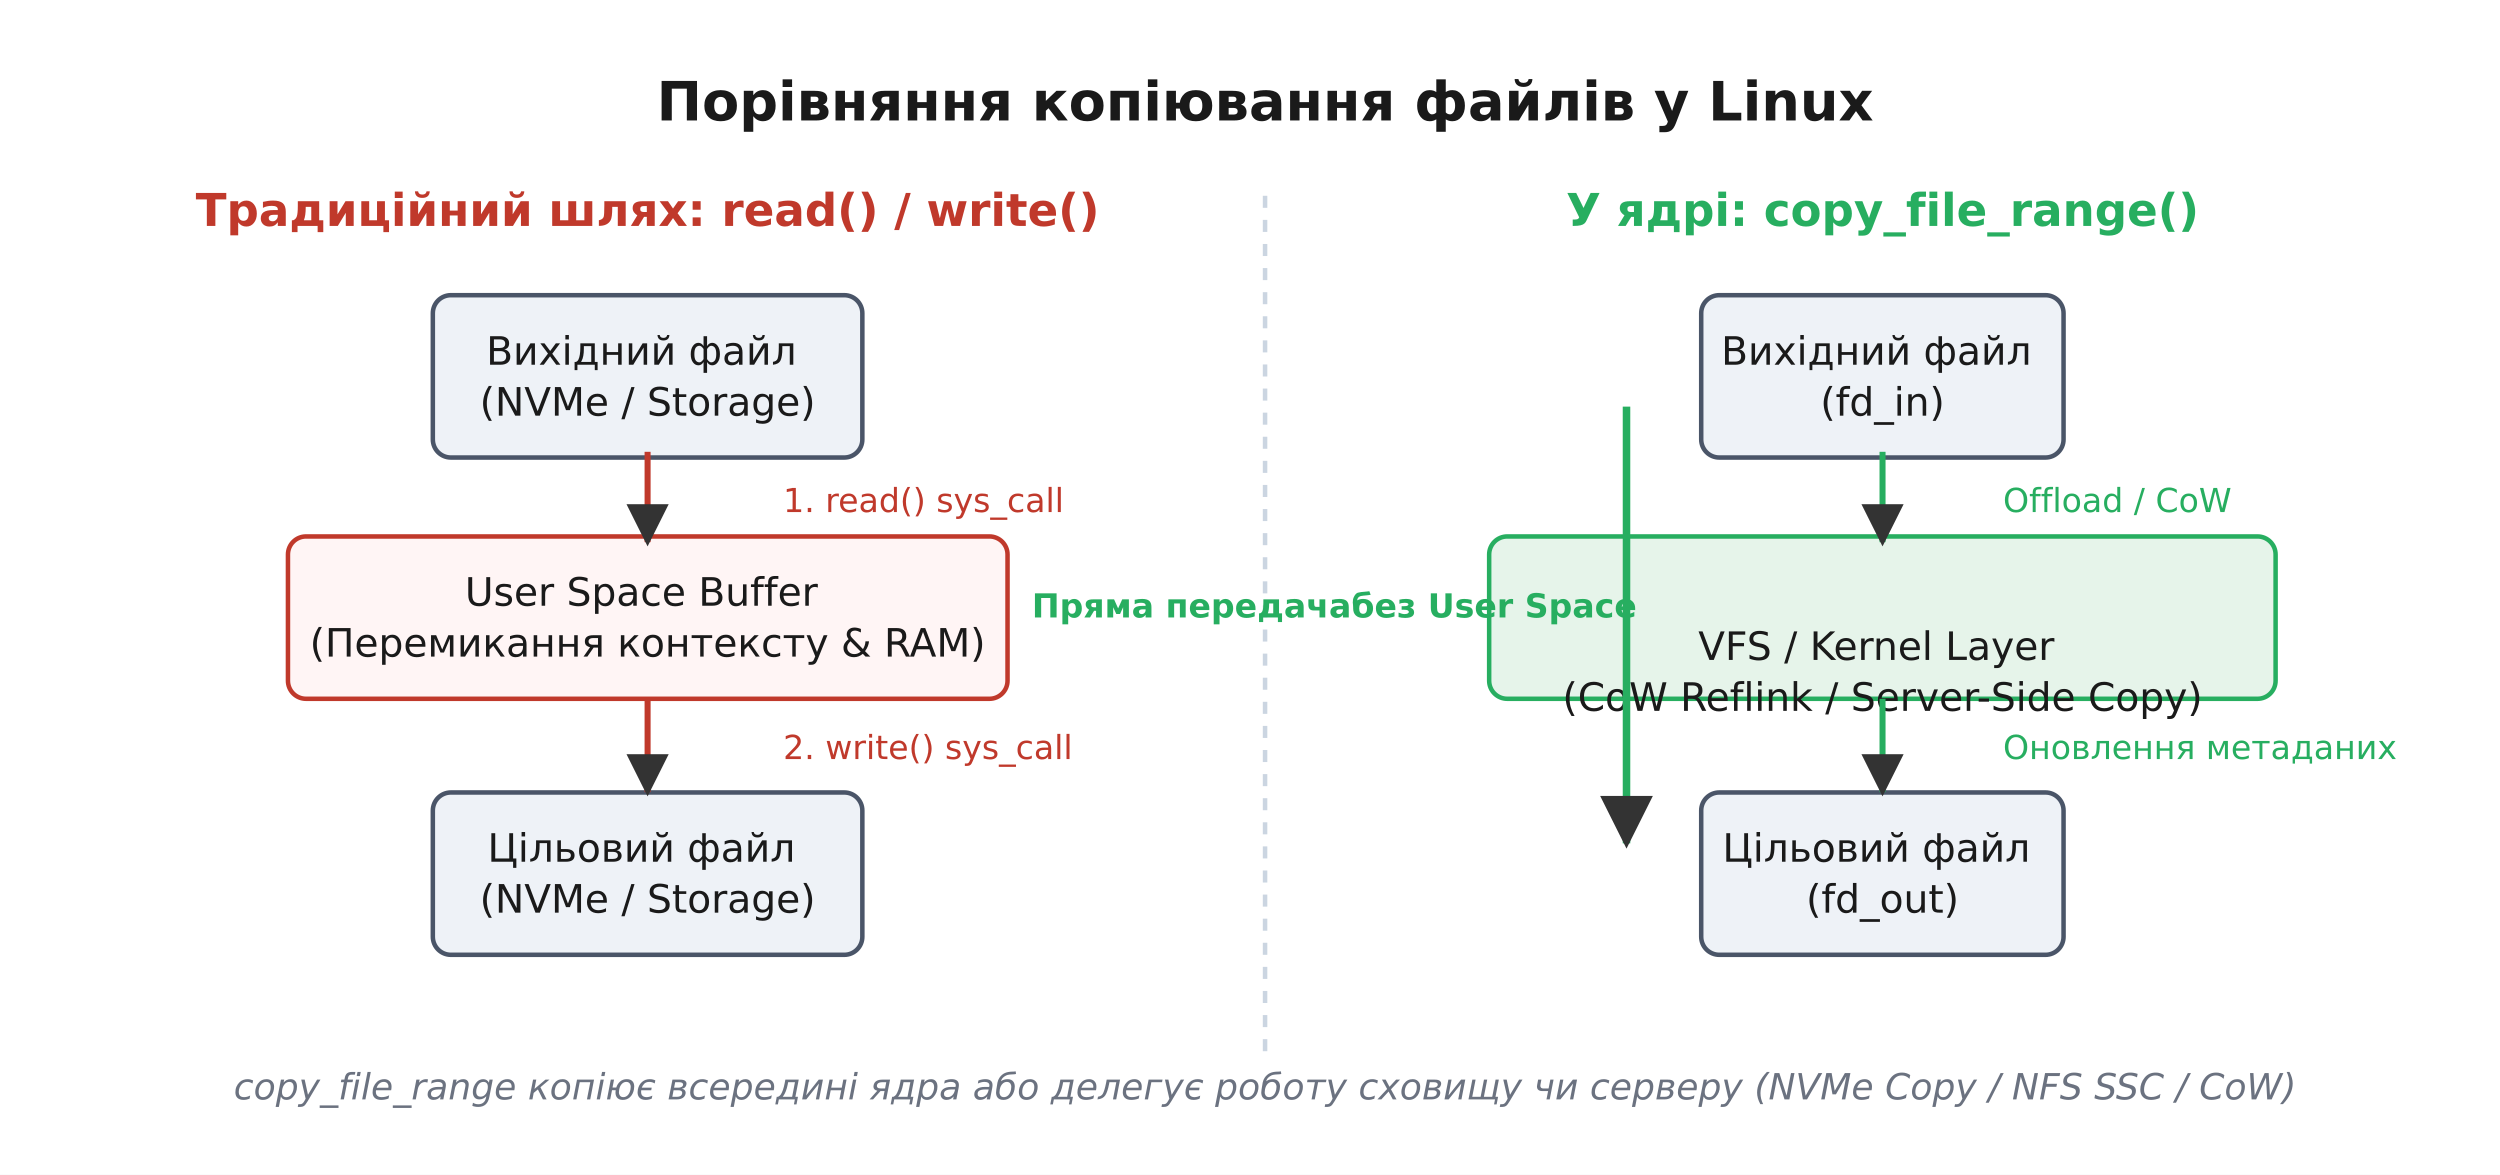
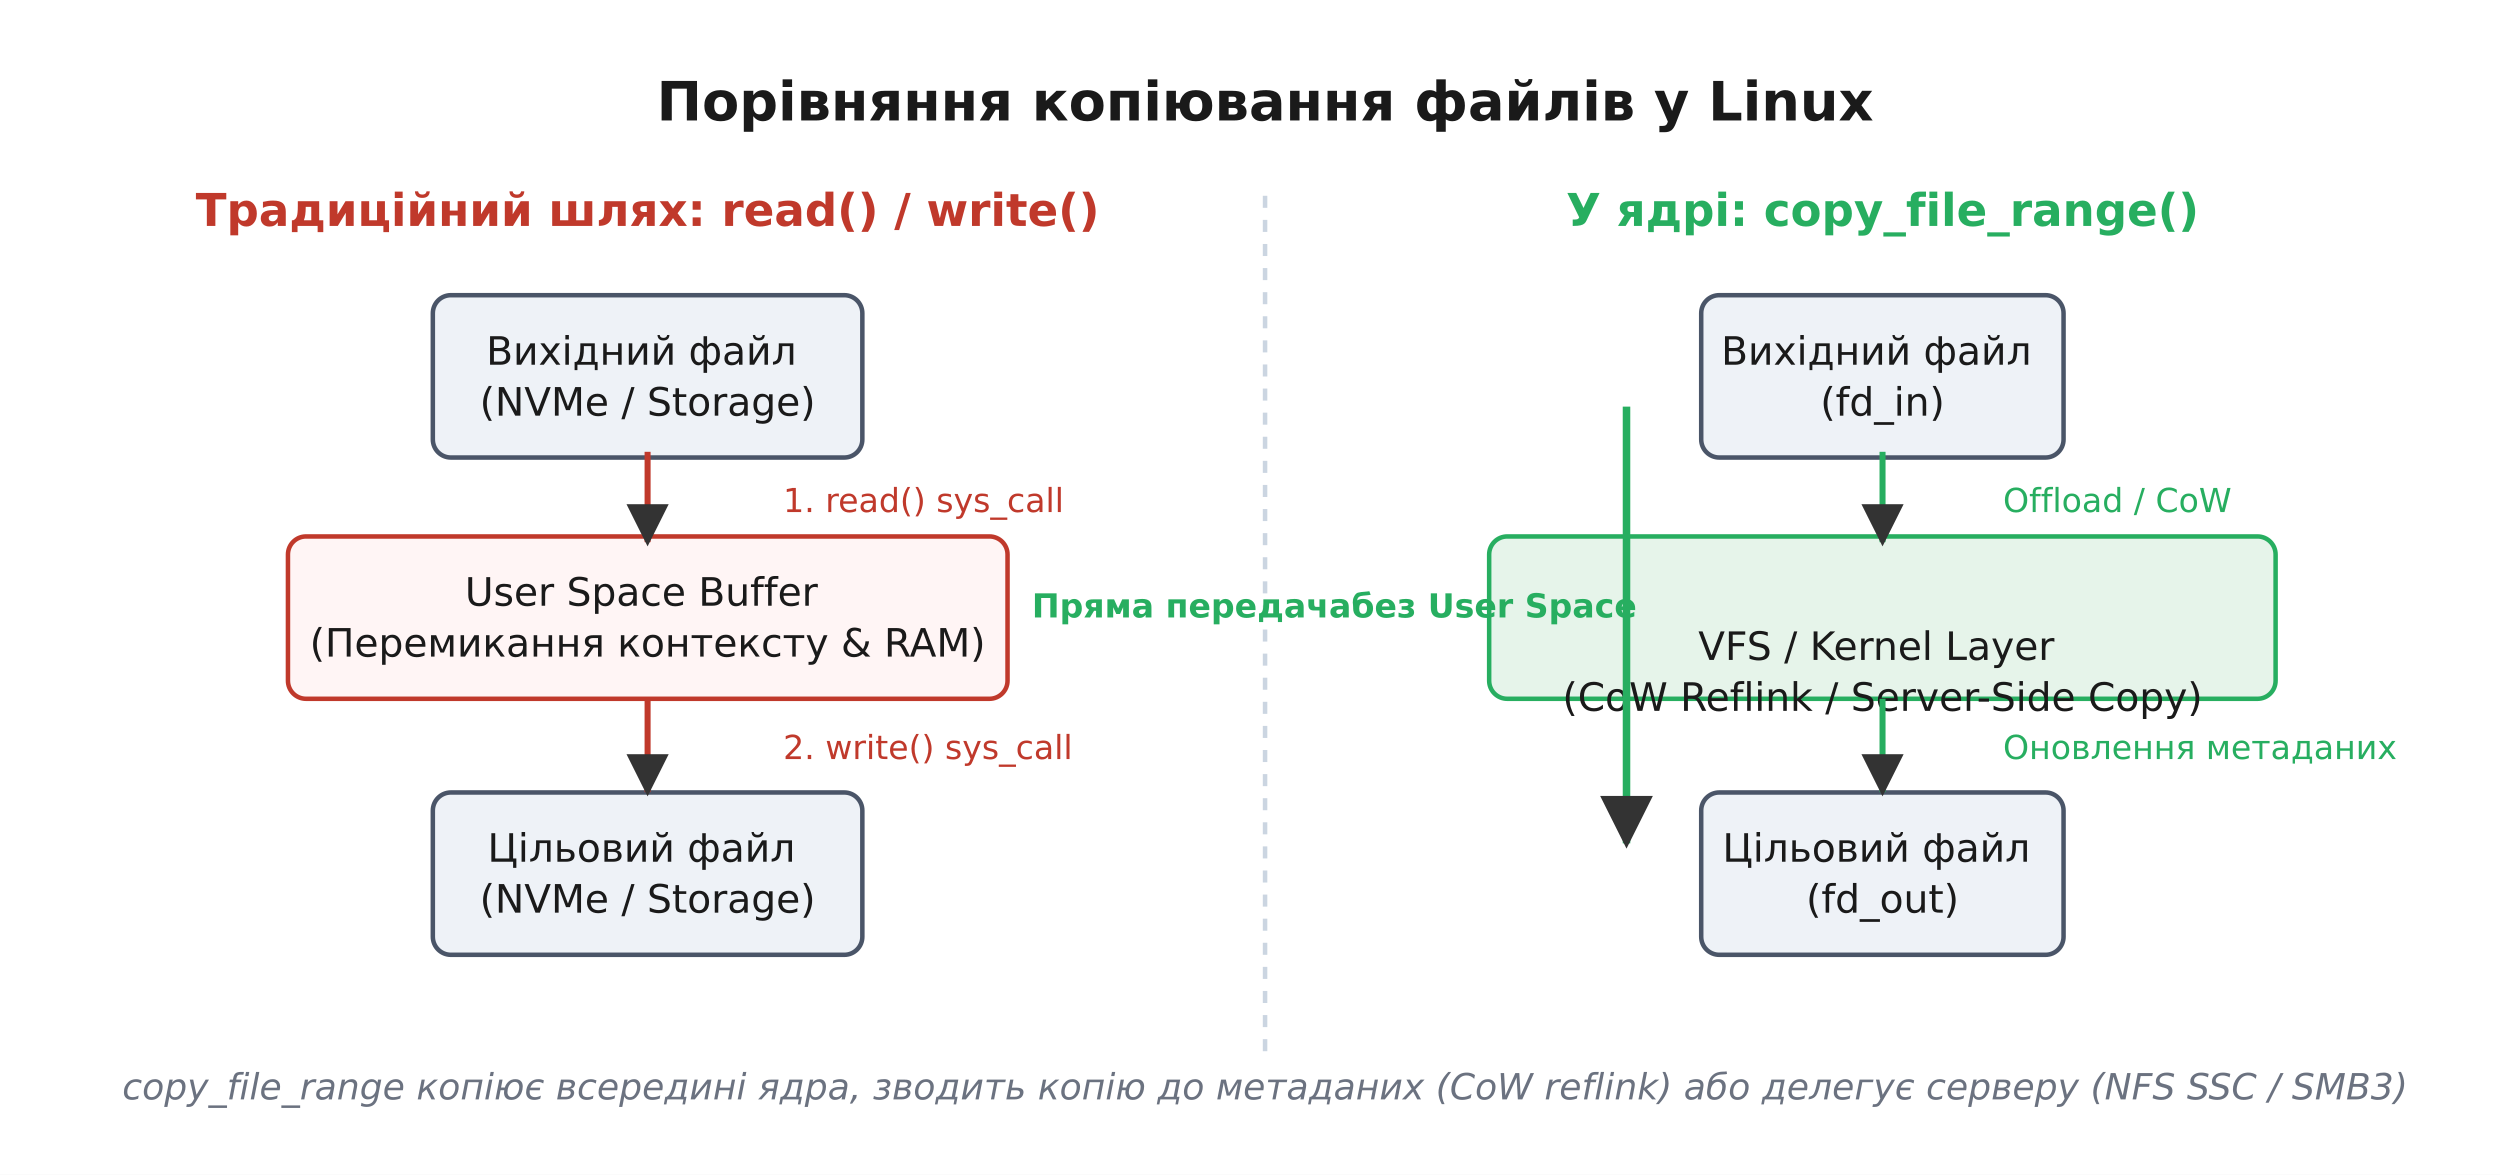
<svg xmlns="http://www.w3.org/2000/svg" viewBox="-10 -10 830 390" font-family="'Segoe UI', 'DejaVu Sans', Arial, sans-serif">
  <rect x="-10" y="-10" width="830" height="390" fill="#ffffff" />
  <defs>
    <marker id="arrow" viewBox="0 0 10 10" refX="9" refY="5" markerWidth="7" markerHeight="7" orient="auto-start-reverse">
      <path d="M0 0 L10 5 L0 10 z" fill="#333333" />
    </marker>
  </defs>
  <text x="410.0" y="30.0" font-family="'Segoe UI', 'DejaVu Sans', Arial, sans-serif" font-size="18" fill="#1a1a1a" text-anchor="middle" font-weight="700">Порівняння копіювання файлів у Linux</text>
  <text x="205.0" y="65.0" font-family="'Segoe UI', 'DejaVu Sans', Arial, sans-serif" font-size="15" fill="#c0392b" text-anchor="middle" font-weight="700">Традиційний шлях: read() / write()</text>
  <rect x="133.7" y="88.0" width="142.6" height="53.9" rx="6" fill="#eef2f7" stroke="#4a5568" stroke-width="1.5" />
  <text x="205.0" y="111.1" font-family="'Segoe UI', 'DejaVu Sans', Arial, sans-serif" font-size="13" fill="#1a1a1a" text-anchor="middle">
    <tspan x="205.0" dy="0.0">Вихідний файл</tspan>
    <tspan x="205.0" dy="16.9">(NVMe / Storage)</tspan>
  </text>
  <rect x="85.6" y="168.1" width="238.9" height="53.9" rx="6" fill="#fff5f5" stroke="#c0392b" stroke-width="1.5" />
  <text x="205.0" y="191.1" font-family="'Segoe UI', 'DejaVu Sans', Arial, sans-serif" font-size="13" fill="#1a1a1a" text-anchor="middle">
    <tspan x="205.0" dy="0.0">User Space Buffer</tspan>
    <tspan x="205.0" dy="16.9">(Перемикання контексту &amp; RAM)</tspan>
  </text>
  <rect x="133.7" y="253.1" width="142.6" height="53.9" rx="6" fill="#eef2f7" stroke="#4a5568" stroke-width="1.5" />
  <text x="205.0" y="276.1" font-family="'Segoe UI', 'DejaVu Sans', Arial, sans-serif" font-size="13" fill="#1a1a1a" text-anchor="middle">
    <tspan x="205.0" dy="0.0">Цільовий файл</tspan>
    <tspan x="205.0" dy="16.9">(NVMe / Storage)</tspan>
  </text>
  <line x1="205.0" y1="140.0" x2="205.0" y2="170.0" stroke="#c0392b" stroke-width="2.0" marker-end="url(#arrow)" />
  <text x="250.0" y="160.0" font-family="'Segoe UI', 'DejaVu Sans', Arial, sans-serif" font-size="11" fill="#c0392b" text-anchor="start">1. read() sys_call</text>
  <line x1="205.0" y1="222.0" x2="205.0" y2="253.0" stroke="#c0392b" stroke-width="2.0" marker-end="url(#arrow)" />
  <text x="250.0" y="242.0" font-family="'Segoe UI', 'DejaVu Sans', Arial, sans-serif" font-size="11" fill="#c0392b" text-anchor="start">2. write() sys_call</text>
  <line x1="410.0" y1="55.0" x2="410.0" y2="340.0" stroke="#cbd5e1" stroke-width="1.5" stroke-dasharray="4,4" />
  <text x="615.0" y="65.0" font-family="'Segoe UI', 'DejaVu Sans', Arial, sans-serif" font-size="15" fill="#27ae60" text-anchor="middle" font-weight="700">У ядрі: copy_file_range()</text>
  <rect x="554.8" y="88.0" width="120.3" height="53.9" rx="6" fill="#eef2f7" stroke="#4a5568" stroke-width="1.5" />
  <text x="615.0" y="111.1" font-family="'Segoe UI', 'DejaVu Sans', Arial, sans-serif" font-size="13" fill="#1a1a1a" text-anchor="middle">
    <tspan x="615.0" dy="0.0">Вихідний файл</tspan>
    <tspan x="615.0" dy="16.9">(fd_in)</tspan>
  </text>
  <rect x="484.4" y="168.1" width="261.1" height="53.9" rx="6" fill="#e6f4ea" stroke="#27ae60" stroke-width="1.5" />
  <text x="615.0" y="209.1" font-family="'Segoe UI', 'DejaVu Sans', Arial, sans-serif" font-size="13" fill="#1a1a1a" text-anchor="middle">
    <tspan x="615.0" dy="0.0">VFS / Kernel Layer</tspan>
    <tspan x="615.0" dy="16.9">(CoW Reflink / Server-Side Copy)</tspan>
  </text>
  <rect x="554.8" y="253.1" width="120.3" height="53.9" rx="6" fill="#eef2f7" stroke="#4a5568" stroke-width="1.5" />
  <text x="615.0" y="276.1" font-family="'Segoe UI', 'DejaVu Sans', Arial, sans-serif" font-size="13" fill="#1a1a1a" text-anchor="middle">
    <tspan x="615.0" dy="0.0">Цільовий файл</tspan>
    <tspan x="615.0" dy="16.9">(fd_out)</tspan>
  </text>
  <line x1="615.0" y1="140.0" x2="615.0" y2="170.0" stroke="#27ae60" stroke-width="2.0" marker-end="url(#arrow)" />
  <text x="655.0" y="160.0" font-family="'Segoe UI', 'DejaVu Sans', Arial, sans-serif" font-size="11" fill="#27ae60" text-anchor="start">Offload / CoW</text>
  <line x1="615.0" y1="222.0" x2="615.0" y2="253.0" stroke="#27ae60" stroke-width="2.0" marker-end="url(#arrow)" />
  <text x="655.0" y="242.0" font-family="'Segoe UI', 'DejaVu Sans', Arial, sans-serif" font-size="11" fill="#27ae60" text-anchor="start">Оновлення метаданих</text>
  <line x1="530.0" y1="125.0" x2="530.0" y2="270.0" stroke="#27ae60" stroke-width="2.5" marker-end="url(#arrow)" />
  <text x="433.0" y="195.0" font-family="'Segoe UI', 'DejaVu Sans', Arial, sans-serif" font-size="11" fill="#27ae60" text-anchor="middle" font-weight="700">Пряма передача
без User Space</text>
-   <text x="410.0" y="355.0" font-family="'Segoe UI', 'DejaVu Sans', Arial, sans-serif" font-size="12" fill="#6b7280" text-anchor="middle" font-style="italic">copy_file_range копіює всередині ядра або делегує роботу сховищу чи серверу (NVMe Copy / NFS SSC / CoW)</text>
+   <text x="410.0" y="355.0" font-family="'Segoe UI', 'DejaVu Sans', Arial, sans-serif" font-size="12" fill="#6b7280" text-anchor="middle" font-style="italic">copy_file_range копіює всередині ядра, зводить копію до метаданих (CoW reflink) або делегує серверу (NFS SSC / SMB3)</text>
</svg>
